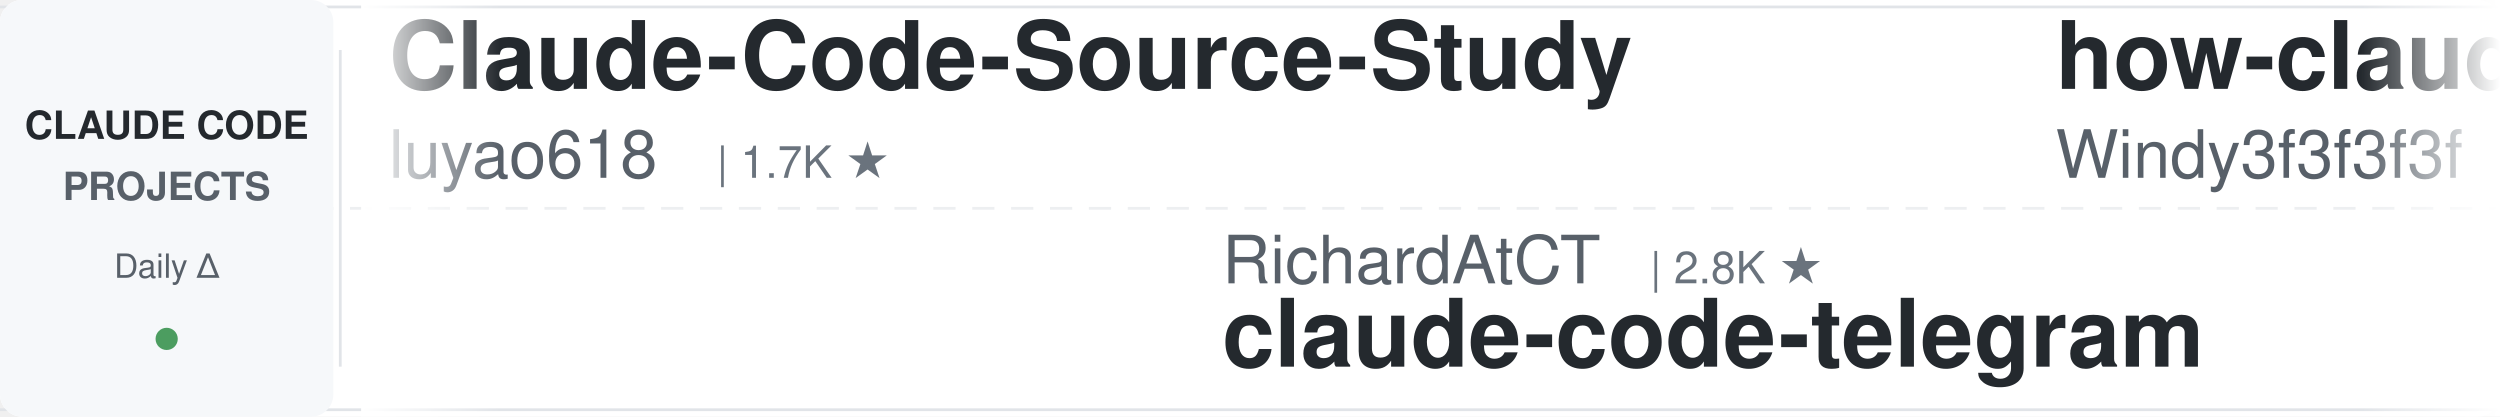
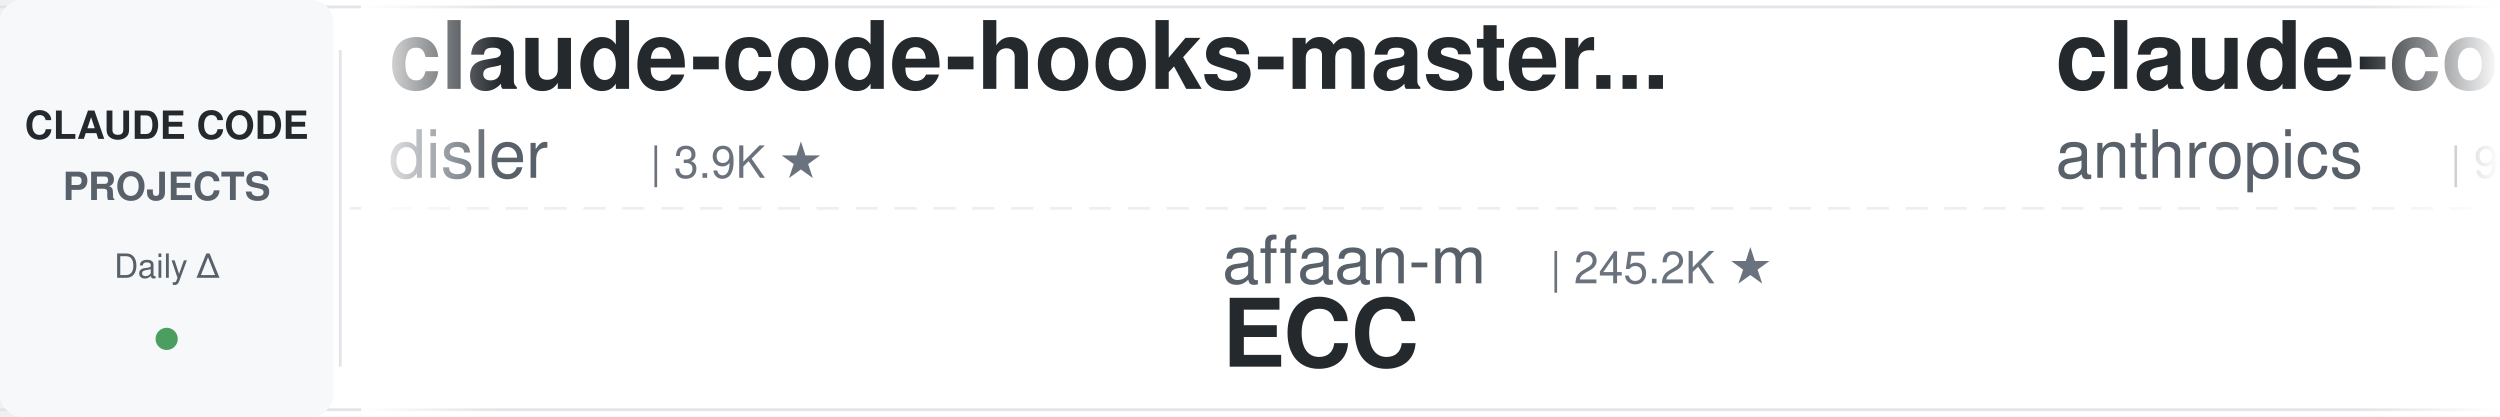
<svg xmlns="http://www.w3.org/2000/svg" width="900" height="150">
  <defs>
    <linearGradient id="leftFade" x1="0%" y1="0%" x2="100%" y2="0%">
      <stop offset="0%" style="stop-color:#ffffff;stop-opacity:1" />
      <stop offset="100%" style="stop-color:#ffffff;stop-opacity:0" />
    </linearGradient>
    <linearGradient id="rightFade" x1="0%" y1="0%" x2="100%" y2="0%">
      <stop offset="0%" style="stop-color:#ffffff;stop-opacity:0" />
      <stop offset="100%" style="stop-color:#ffffff;stop-opacity:1" />
    </linearGradient>
  </defs>
  <rect width="900" height="150" fill="#ffffff" rx="8" />
  <rect x="0" y="2" width="900" height="1" fill="#e1e4e8" />
  <rect x="0" y="147" width="900" height="1" fill="#e1e4e8" />
  <line x1="0" y1="75" x2="900" y2="75" stroke="#e1e4e8" stroke-width="1" stroke-dasharray="8 6" opacity="0.6" />
  <rect x="0" y="0" width="120" height="150" fill="#f6f8fa" rx="8" />
  <text x="60" y="50" font-family="-apple-system, BlinkMacSystemFont, 'Segoe UI', Helvetica, Arial, sans-serif" font-size="14" font-weight="600" fill="#24292e" text-anchor="middle">CLAUDE CODE</text>
  <text x="60" y="72" font-family="-apple-system, BlinkMacSystemFont, 'Segoe UI', Helvetica, Arial, sans-serif" font-size="14" font-weight="600" fill="#586069" text-anchor="middle">PROJECTS</text>
  <text x="60" y="100" font-family="-apple-system, BlinkMacSystemFont, 'Segoe UI', Helvetica, Arial, sans-serif" font-size="12" font-weight="500" fill="#586069" text-anchor="middle">Daily Δ</text>
  <circle cx="60" cy="122" r="4" fill="#22863a" opacity="0.8" />
  <rect x="122" y="18" width="1" height="114" fill="#e1e4e8" />
  <clipPath id="tickerClip">
    <rect x="130" y="0" width="770" height="150" />
  </clipPath>
  <g clip-path="url(#tickerClip)">
    <g id="tickerItems">
      <animateTransform attributeName="transform" attributeType="XML" type="translate" from="0 0" to="-3000 0" dur="54s" repeatCount="indefinite" />
      <g transform="translate(0, 0)">
-         <text x="140" y="32" font-family="-apple-system, BlinkMacSystemFont, 'Segoe UI', Helvetica, Arial, sans-serif" font-size="34" font-weight="600" fill="#24292e">Claude-Code-Source-Study</text>
-         <text x="140" y="64" font-family="-apple-system, BlinkMacSystemFont, 'Segoe UI', Helvetica, Arial, sans-serif" font-size="24" font-weight="400" fill="#586069">luyao618</text>
-         <text x="258" y="64" font-family="-apple-system, BlinkMacSystemFont, 'Segoe UI', Helvetica, Arial, sans-serif" font-size="16" font-weight="500" fill="#6a737d">| 1.7K ★</text>
+         <text x="140" y="32" font-family="-apple-system, BlinkMacSystemFont, 'Segoe UI', Helvetica, Arial, sans-serif" font-size="34" font-weight="600" fill="#24292e">claude-code-hooks-master...</text>
+         <text x="140" y="64" font-family="-apple-system, BlinkMacSystemFont, 'Segoe UI', Helvetica, Arial, sans-serif" font-size="24" font-weight="400" fill="#586069">disler</text>
+         <text x="234" y="64" font-family="-apple-system, BlinkMacSystemFont, 'Segoe UI', Helvetica, Arial, sans-serif" font-size="16" font-weight="500" fill="#6a737d">| 3.9K ★</text>
      </g>
      <g transform="translate(300, 0)">
-         <text x="140" y="102" font-family="-apple-system, BlinkMacSystemFont, 'Segoe UI', Helvetica, Arial, sans-serif" font-size="24" font-weight="400" fill="#586069">RichardAtCT</text>
-         <text x="294" y="102" font-family="-apple-system, BlinkMacSystemFont, 'Segoe UI', Helvetica, Arial, sans-serif" font-size="16" font-weight="500" fill="#6a737d">| 2.8K ★</text>
-         <text x="140" y="132" font-family="-apple-system, BlinkMacSystemFont, 'Segoe UI', Helvetica, Arial, sans-serif" font-size="34" font-weight="600" fill="#24292e">claude-code-telegram</text>
+         <text x="140" y="102" font-family="-apple-system, BlinkMacSystemFont, 'Segoe UI', Helvetica, Arial, sans-serif" font-size="24" font-weight="400" fill="#586069">affaan-m</text>
+         <text x="258" y="102" font-family="-apple-system, BlinkMacSystemFont, 'Segoe UI', Helvetica, Arial, sans-serif" font-size="16" font-weight="500" fill="#6a737d">| 245.2K ★</text>
+         <text x="140" y="132" font-family="-apple-system, BlinkMacSystemFont, 'Segoe UI', Helvetica, Arial, sans-serif" font-size="34" font-weight="600" fill="#24292e">ECC</text>
      </g>
      <g transform="translate(600, 0)">
-         <text x="140" y="32" font-family="-apple-system, BlinkMacSystemFont, 'Segoe UI', Helvetica, Arial, sans-serif" font-size="34" font-weight="600" fill="#24292e">how-claude-code-works</text>
-         <text x="140" y="64" font-family="-apple-system, BlinkMacSystemFont, 'Segoe UI', Helvetica, Arial, sans-serif" font-size="24" font-weight="400" fill="#586069">Windy3f3f3f3f</text>
-         <text x="318" y="64" font-family="-apple-system, BlinkMacSystemFont, 'Segoe UI', Helvetica, Arial, sans-serif" font-size="16" font-weight="500" fill="#6a737d">| 3.6K ★</text>
+         <text x="140" y="32" font-family="-apple-system, BlinkMacSystemFont, 'Segoe UI', Helvetica, Arial, sans-serif" font-size="34" font-weight="600" fill="#24292e">claude-code-base-action</text>
+         <text x="140" y="64" font-family="-apple-system, BlinkMacSystemFont, 'Segoe UI', Helvetica, Arial, sans-serif" font-size="24" font-weight="400" fill="#586069">anthropics</text>
+         <text x="282" y="64" font-family="-apple-system, BlinkMacSystemFont, 'Segoe UI', Helvetica, Arial, sans-serif" font-size="16" font-weight="500" fill="#6a737d">| 963 ★</text>
      </g>
      <g transform="translate(900, 0)">
-         <text x="140" y="102" font-family="-apple-system, BlinkMacSystemFont, 'Segoe UI', Helvetica, Arial, sans-serif" font-size="24" font-weight="400" fill="#586069">diet103</text>
-         <text x="246" y="102" font-family="-apple-system, BlinkMacSystemFont, 'Segoe UI', Helvetica, Arial, sans-serif" font-size="16" font-weight="500" fill="#6a737d">| 10.0K ★</text>
-         <text x="140" y="132" font-family="-apple-system, BlinkMacSystemFont, 'Segoe UI', Helvetica, Arial, sans-serif" font-size="34" font-weight="600" fill="#24292e">claude-code-infrastructu...</text>
+         <text x="140" y="102" font-family="-apple-system, BlinkMacSystemFont, 'Segoe UI', Helvetica, Arial, sans-serif" font-size="24" font-weight="400" fill="#586069">Donchitos</text>
+         <text x="270" y="102" font-family="-apple-system, BlinkMacSystemFont, 'Segoe UI', Helvetica, Arial, sans-serif" font-size="16" font-weight="500" fill="#6a737d">| 24.7K ★</text>
+         <text x="140" y="132" font-family="-apple-system, BlinkMacSystemFont, 'Segoe UI', Helvetica, Arial, sans-serif" font-size="34" font-weight="600" fill="#24292e">Claude-Code-Game-Studios</text>
      </g>
      <g transform="translate(1200, 0)">
-         <text x="140" y="32" font-family="-apple-system, BlinkMacSystemFont, 'Segoe UI', Helvetica, Arial, sans-serif" font-size="34" font-weight="600" fill="#24292e">claude-code-analysis</text>
-         <text x="140" y="64" font-family="-apple-system, BlinkMacSystemFont, 'Segoe UI', Helvetica, Arial, sans-serif" font-size="24" font-weight="400" fill="#586069">liuup</text>
-         <text x="222" y="64" font-family="-apple-system, BlinkMacSystemFont, 'Segoe UI', Helvetica, Arial, sans-serif" font-size="16" font-weight="500" fill="#6a737d">| 3.9K ★</text>
+         <text x="140" y="32" font-family="-apple-system, BlinkMacSystemFont, 'Segoe UI', Helvetica, Arial, sans-serif" font-size="34" font-weight="600" fill="#24292e">claude-code-settings</text>
+         <text x="140" y="64" font-family="-apple-system, BlinkMacSystemFont, 'Segoe UI', Helvetica, Arial, sans-serif" font-size="24" font-weight="400" fill="#586069">feiskyer</text>
+         <text x="258" y="64" font-family="-apple-system, BlinkMacSystemFont, 'Segoe UI', Helvetica, Arial, sans-serif" font-size="16" font-weight="500" fill="#6a737d">| 1.6K ★</text>
      </g>
      <g transform="translate(1500, 0)">
-         <text x="140" y="102" font-family="-apple-system, BlinkMacSystemFont, 'Segoe UI', Helvetica, Arial, sans-serif" font-size="24" font-weight="400" fill="#586069">Yeachan-Heo</text>
-         <text x="294" y="102" font-family="-apple-system, BlinkMacSystemFont, 'Segoe UI', Helvetica, Arial, sans-serif" font-size="16" font-weight="500" fill="#6a737d">| 38.9K ★</text>
-         <text x="140" y="132" font-family="-apple-system, BlinkMacSystemFont, 'Segoe UI', Helvetica, Arial, sans-serif" font-size="34" font-weight="600" fill="#24292e">oh-my-claudecode</text>
+         <text x="140" y="102" font-family="-apple-system, BlinkMacSystemFont, 'Segoe UI', Helvetica, Arial, sans-serif" font-size="24" font-weight="400" fill="#586069">SeemSeam</text>
+         <text x="258" y="102" font-family="-apple-system, BlinkMacSystemFont, 'Segoe UI', Helvetica, Arial, sans-serif" font-size="16" font-weight="500" fill="#6a737d">| 3.5K ★</text>
+         <text x="140" y="132" font-family="-apple-system, BlinkMacSystemFont, 'Segoe UI', Helvetica, Arial, sans-serif" font-size="34" font-weight="600" fill="#24292e">claude_codex_bridge</text>
      </g>
      <g transform="translate(1800, 0)">
-         <text x="140" y="32" font-family="-apple-system, BlinkMacSystemFont, 'Segoe UI', Helvetica, Arial, sans-serif" font-size="34" font-weight="600" fill="#24292e">claude-code-rust</text>
-         <text x="140" y="64" font-family="-apple-system, BlinkMacSystemFont, 'Segoe UI', Helvetica, Arial, sans-serif" font-size="24" font-weight="400" fill="#586069">lorryjovens-hub</text>
-         <text x="342" y="64" font-family="-apple-system, BlinkMacSystemFont, 'Segoe UI', Helvetica, Arial, sans-serif" font-size="16" font-weight="500" fill="#6a737d">| 1.7K ★</text>
-       </g>
-       <g transform="translate(2100, 0)">
-         <text x="140" y="102" font-family="-apple-system, BlinkMacSystemFont, 'Segoe UI', Helvetica, Arial, sans-serif" font-size="24" font-weight="400" fill="#586069">disler</text>
-         <text x="234" y="102" font-family="-apple-system, BlinkMacSystemFont, 'Segoe UI', Helvetica, Arial, sans-serif" font-size="16" font-weight="500" fill="#6a737d">| 3.9K ★</text>
-         <text x="140" y="132" font-family="-apple-system, BlinkMacSystemFont, 'Segoe UI', Helvetica, Arial, sans-serif" font-size="34" font-weight="600" fill="#24292e">claude-code-hooks-master...</text>
-       </g>
-       <g transform="translate(2400, 0)">
        <text x="140" y="32" font-family="-apple-system, BlinkMacSystemFont, 'Segoe UI', Helvetica, Arial, sans-serif" font-size="34" font-weight="600" fill="#24292e">claude-code-from-source</text>
        <text x="140" y="64" font-family="-apple-system, BlinkMacSystemFont, 'Segoe UI', Helvetica, Arial, sans-serif" font-size="24" font-weight="400" fill="#586069">alejandrobalderas</text>
        <text x="366" y="64" font-family="-apple-system, BlinkMacSystemFont, 'Segoe UI', Helvetica, Arial, sans-serif" font-size="16" font-weight="500" fill="#6a737d">| 2.8K ★</text>
      </g>
+       <g transform="translate(2100, 0)">
+         <text x="140" y="102" font-family="-apple-system, BlinkMacSystemFont, 'Segoe UI', Helvetica, Arial, sans-serif" font-size="24" font-weight="400" fill="#586069">rohitg00</text>
+         <text x="258" y="102" font-family="-apple-system, BlinkMacSystemFont, 'Segoe UI', Helvetica, Arial, sans-serif" font-size="16" font-weight="500" fill="#6a737d">| 2.6K ★</text>
+         <text x="140" y="132" font-family="-apple-system, BlinkMacSystemFont, 'Segoe UI', Helvetica, Arial, sans-serif" font-size="34" font-weight="600" fill="#24292e">awesome-claude-code-tool...</text>
+       </g>
+       <g transform="translate(2400, 0)">
+         <text x="140" y="32" font-family="-apple-system, BlinkMacSystemFont, 'Segoe UI', Helvetica, Arial, sans-serif" font-size="34" font-weight="600" fill="#24292e">awesome-claude-code</text>
+         <text x="140" y="64" font-family="-apple-system, BlinkMacSystemFont, 'Segoe UI', Helvetica, Arial, sans-serif" font-size="24" font-weight="400" fill="#586069">jqueryscript</text>
+         <text x="306" y="64" font-family="-apple-system, BlinkMacSystemFont, 'Segoe UI', Helvetica, Arial, sans-serif" font-size="16" font-weight="500" fill="#6a737d">| 507 ★</text>
+       </g>
      <g transform="translate(2700, 0)">
-         <text x="140" y="102" font-family="-apple-system, BlinkMacSystemFont, 'Segoe UI', Helvetica, Arial, sans-serif" font-size="24" font-weight="400" fill="#586069">hangsman</text>
-         <text x="258" y="102" font-family="-apple-system, BlinkMacSystemFont, 'Segoe UI', Helvetica, Arial, sans-serif" font-size="16" font-weight="500" fill="#6a737d">| 792 ★</text>
-         <text x="140" y="132" font-family="-apple-system, BlinkMacSystemFont, 'Segoe UI', Helvetica, Arial, sans-serif" font-size="34" font-weight="600" fill="#24292e">claude-code-source</text>
+         <text x="140" y="102" font-family="-apple-system, BlinkMacSystemFont, 'Segoe UI', Helvetica, Arial, sans-serif" font-size="24" font-weight="400" fill="#586069">musistudio</text>
+         <text x="282" y="102" font-family="-apple-system, BlinkMacSystemFont, 'Segoe UI', Helvetica, Arial, sans-serif" font-size="16" font-weight="500" fill="#6a737d">| 37.0K ★</text>
+         <text x="140" y="132" font-family="-apple-system, BlinkMacSystemFont, 'Segoe UI', Helvetica, Arial, sans-serif" font-size="34" font-weight="600" fill="#24292e">claude-code-router</text>
      </g>
      <g transform="translate(3000, 0)">
-         <text x="140" y="32" font-family="-apple-system, BlinkMacSystemFont, 'Segoe UI', Helvetica, Arial, sans-serif" font-size="34" font-weight="600" fill="#24292e">Claude-Code-Source-Study</text>
-         <text x="140" y="64" font-family="-apple-system, BlinkMacSystemFont, 'Segoe UI', Helvetica, Arial, sans-serif" font-size="24" font-weight="400" fill="#586069">luyao618</text>
-         <text x="258" y="64" font-family="-apple-system, BlinkMacSystemFont, 'Segoe UI', Helvetica, Arial, sans-serif" font-size="16" font-weight="500" fill="#6a737d">| 1.7K ★</text>
+         <text x="140" y="32" font-family="-apple-system, BlinkMacSystemFont, 'Segoe UI', Helvetica, Arial, sans-serif" font-size="34" font-weight="600" fill="#24292e">claude-code-hooks-master...</text>
+         <text x="140" y="64" font-family="-apple-system, BlinkMacSystemFont, 'Segoe UI', Helvetica, Arial, sans-serif" font-size="24" font-weight="400" fill="#586069">disler</text>
+         <text x="234" y="64" font-family="-apple-system, BlinkMacSystemFont, 'Segoe UI', Helvetica, Arial, sans-serif" font-size="16" font-weight="500" fill="#6a737d">| 3.9K ★</text>
      </g>
      <g transform="translate(3300, 0)">
-         <text x="140" y="102" font-family="-apple-system, BlinkMacSystemFont, 'Segoe UI', Helvetica, Arial, sans-serif" font-size="24" font-weight="400" fill="#586069">RichardAtCT</text>
-         <text x="294" y="102" font-family="-apple-system, BlinkMacSystemFont, 'Segoe UI', Helvetica, Arial, sans-serif" font-size="16" font-weight="500" fill="#6a737d">| 2.8K ★</text>
-         <text x="140" y="132" font-family="-apple-system, BlinkMacSystemFont, 'Segoe UI', Helvetica, Arial, sans-serif" font-size="34" font-weight="600" fill="#24292e">claude-code-telegram</text>
+         <text x="140" y="102" font-family="-apple-system, BlinkMacSystemFont, 'Segoe UI', Helvetica, Arial, sans-serif" font-size="24" font-weight="400" fill="#586069">affaan-m</text>
+         <text x="258" y="102" font-family="-apple-system, BlinkMacSystemFont, 'Segoe UI', Helvetica, Arial, sans-serif" font-size="16" font-weight="500" fill="#6a737d">| 245.2K ★</text>
+         <text x="140" y="132" font-family="-apple-system, BlinkMacSystemFont, 'Segoe UI', Helvetica, Arial, sans-serif" font-size="34" font-weight="600" fill="#24292e">ECC</text>
      </g>
      <g transform="translate(3600, 0)">
-         <text x="140" y="32" font-family="-apple-system, BlinkMacSystemFont, 'Segoe UI', Helvetica, Arial, sans-serif" font-size="34" font-weight="600" fill="#24292e">how-claude-code-works</text>
-         <text x="140" y="64" font-family="-apple-system, BlinkMacSystemFont, 'Segoe UI', Helvetica, Arial, sans-serif" font-size="24" font-weight="400" fill="#586069">Windy3f3f3f3f</text>
-         <text x="318" y="64" font-family="-apple-system, BlinkMacSystemFont, 'Segoe UI', Helvetica, Arial, sans-serif" font-size="16" font-weight="500" fill="#6a737d">| 3.6K ★</text>
+         <text x="140" y="32" font-family="-apple-system, BlinkMacSystemFont, 'Segoe UI', Helvetica, Arial, sans-serif" font-size="34" font-weight="600" fill="#24292e">claude-code-base-action</text>
+         <text x="140" y="64" font-family="-apple-system, BlinkMacSystemFont, 'Segoe UI', Helvetica, Arial, sans-serif" font-size="24" font-weight="400" fill="#586069">anthropics</text>
+         <text x="282" y="64" font-family="-apple-system, BlinkMacSystemFont, 'Segoe UI', Helvetica, Arial, sans-serif" font-size="16" font-weight="500" fill="#6a737d">| 963 ★</text>
      </g>
      <g transform="translate(3900, 0)">
-         <text x="140" y="102" font-family="-apple-system, BlinkMacSystemFont, 'Segoe UI', Helvetica, Arial, sans-serif" font-size="24" font-weight="400" fill="#586069">diet103</text>
-         <text x="246" y="102" font-family="-apple-system, BlinkMacSystemFont, 'Segoe UI', Helvetica, Arial, sans-serif" font-size="16" font-weight="500" fill="#6a737d">| 10.0K ★</text>
-         <text x="140" y="132" font-family="-apple-system, BlinkMacSystemFont, 'Segoe UI', Helvetica, Arial, sans-serif" font-size="34" font-weight="600" fill="#24292e">claude-code-infrastructu...</text>
+         <text x="140" y="102" font-family="-apple-system, BlinkMacSystemFont, 'Segoe UI', Helvetica, Arial, sans-serif" font-size="24" font-weight="400" fill="#586069">Donchitos</text>
+         <text x="270" y="102" font-family="-apple-system, BlinkMacSystemFont, 'Segoe UI', Helvetica, Arial, sans-serif" font-size="16" font-weight="500" fill="#6a737d">| 24.7K ★</text>
+         <text x="140" y="132" font-family="-apple-system, BlinkMacSystemFont, 'Segoe UI', Helvetica, Arial, sans-serif" font-size="34" font-weight="600" fill="#24292e">Claude-Code-Game-Studios</text>
      </g>
    </g>
  </g>
  <rect x="130" y="0" width="50" height="150" fill="url(#leftFade)" />
  <rect x="850" y="0" width="50" height="150" fill="url(#rightFade)" />
</svg>
